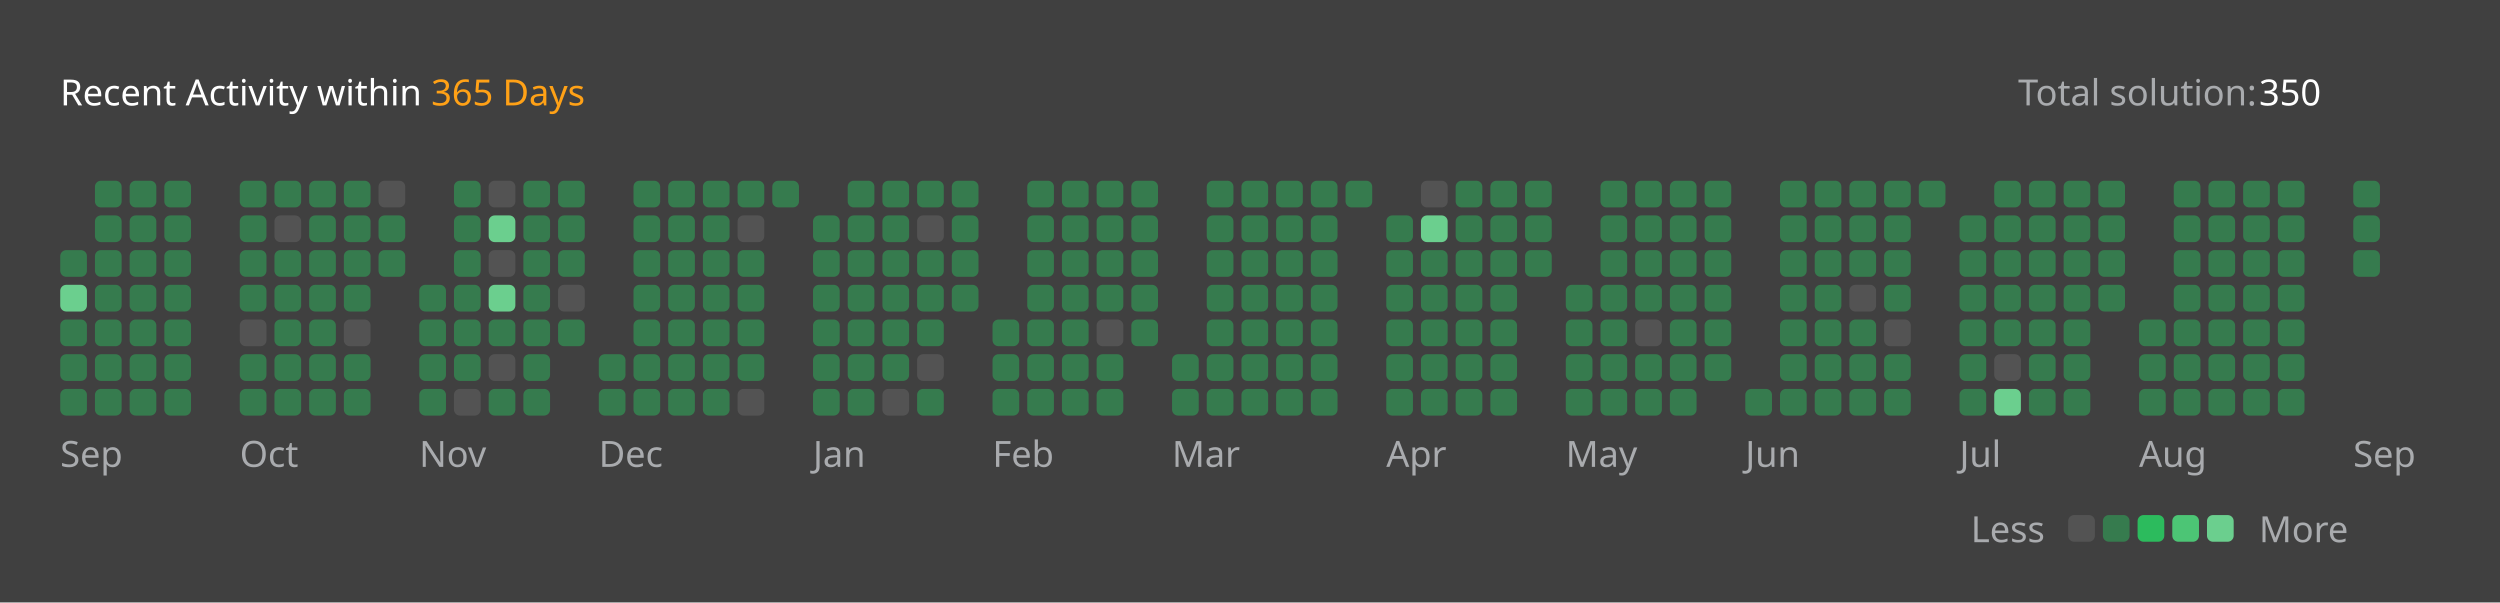
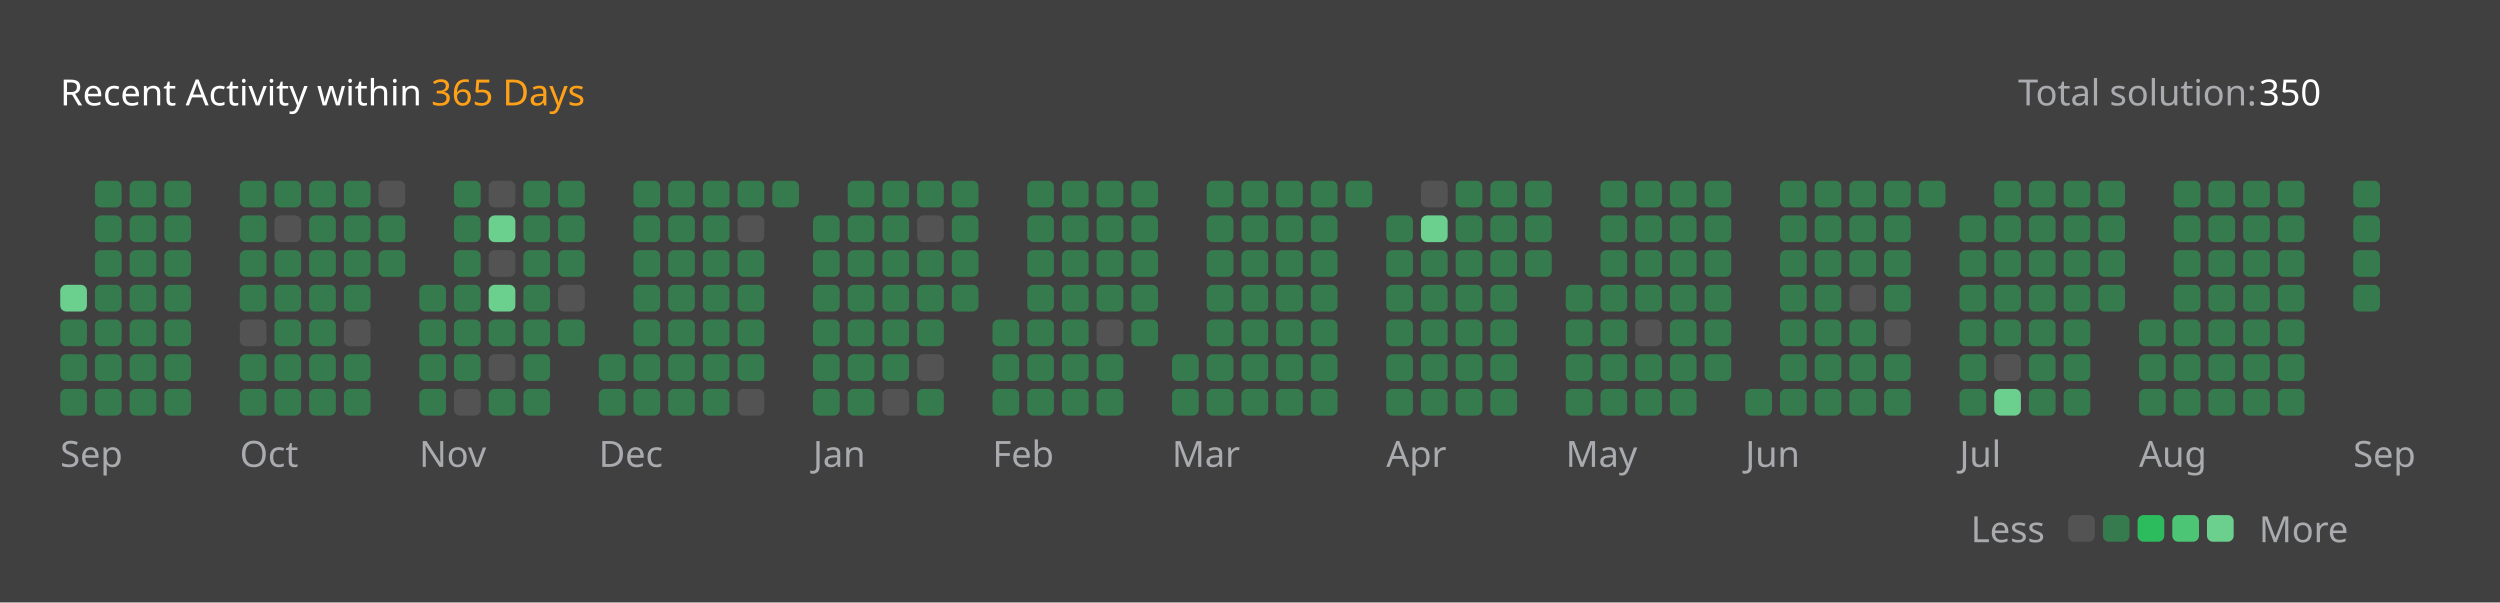
<svg xmlns="http://www.w3.org/2000/svg" version="1.1" height="200" width="830" viewBox="0 0 830 200">
  <style>*{font-family: "Segoe UI", Tahoma, Geneva, Verdana, sans-serif;}</style>
  <style>.title{font-weight: 500;font-size: 1rem;}</style>
  <style>.rotate-90{transform: rotate(-90deg);transform-origin: center;transform-box: fill-box;}</style>
  <style>.state{font-size: .75rem;}</style>
  <style>.light{color: #ffffff;fill: #ffffff;}</style>
  <style>.light-gray{color: #eff2f699;fill: #eff2f699;}</style>
  <style>.dark-gray{color: #ebebf54d;fill: #ebebf54d;}</style>
  <style>.gray{color: #747474;fill: #747474;}</style>
  <style>.orange{color: #ffa116;fill: #ffa116;}</style>
  <style>.background{color: #404040;fill: #404040;}</style>
  <style>.level-1-block{fill: #ffffff1a;}</style>
  <style>.level-2-block{fill: #2cb55d80;}</style>
  <style>.level-3-block{fill: #2cbb5dff;}</style>
  <style>.level-4-block{fill: #4cc575ff;}</style>
  <style>.level-5-block{fill: #6bcf8eff;}</style>
  <rect fill="#404040" x="0" y="0" width="830" height="200" rx="0.5rem" />
  <g text-anchor="start" text-decoration="1" class="title">
    <text x="20" y="35">
      <tspan class="light">Recent Activity within</tspan>
      <tspan class="orange">365 Days</tspan>
    </text>
  </g>
  <g class="state">
    <text x="670" y="35" class="light-gray"> Total solution: </text>
    <text x="750" y="35" class="light"> 350 </text>
    <text x="678.88" y="180" class="light-gray" text-anchor="end">Less</text>
    <rect x="686.64" y="171" width="8.86" height="8.86" rx="2" ry="2" class="level-1-block" />
    <rect x="698.16" y="171" width="8.86" height="8.86" rx="2" ry="2" class="level-2-block" />
    <rect x="709.68" y="171" width="8.86" height="8.86" rx="2" ry="2" class="level-3-block" />
    <rect x="721.2" y="171" width="8.86" height="8.86" rx="2" ry="2" class="level-4-block" />
    <rect x="732.72" y="171" width="8.86" height="8.86" rx="2" ry="2" class="level-5-block" />
    <text x="750" y="180" class="light-gray">More</text>
  </g>
  <g x="20" y="60">
    <g x="20" y="60">
      <g x="20.0" y="60">
-         <rect x="20.0" y="83.04" width="8.86" height="8.86" rx="2" ry="2" class="level-2-block" />
        <rect x="20.0" y="94.56" width="8.86" height="8.86" rx="2" ry="2" class="level-5-block" />
        <rect x="20.0" y="106.08" width="8.86" height="8.86" rx="2" ry="2" class="level-2-block" />
        <rect x="20.0" y="117.6" width="8.86" height="8.86" rx="2" ry="2" class="level-2-block" />
        <rect x="20.0" y="129.12" width="8.86" height="8.86" rx="2" ry="2" class="level-2-block" />
      </g>
      <g x="31.52" y="60">
        <rect x="31.52" y="60.0" width="8.86" height="8.86" rx="2" ry="2" class="level-2-block" />
        <rect x="31.52" y="71.52" width="8.86" height="8.86" rx="2" ry="2" class="level-2-block" />
        <rect x="31.52" y="83.04" width="8.86" height="8.86" rx="2" ry="2" class="level-2-block" />
        <rect x="31.52" y="94.56" width="8.86" height="8.86" rx="2" ry="2" class="level-2-block" />
        <rect x="31.52" y="106.08" width="8.86" height="8.86" rx="2" ry="2" class="level-2-block" />
        <rect x="31.52" y="117.6" width="8.86" height="8.86" rx="2" ry="2" class="level-2-block" />
        <rect x="31.52" y="129.12" width="8.86" height="8.86" rx="2" ry="2" class="level-2-block" />
      </g>
      <g x="43.04" y="60">
        <rect x="43.04" y="60.0" width="8.86" height="8.86" rx="2" ry="2" class="level-2-block" />
        <rect x="43.04" y="71.52" width="8.86" height="8.86" rx="2" ry="2" class="level-2-block" />
        <rect x="43.04" y="83.04" width="8.86" height="8.86" rx="2" ry="2" class="level-2-block" />
        <rect x="43.04" y="94.56" width="8.86" height="8.86" rx="2" ry="2" class="level-2-block" />
        <rect x="43.04" y="106.08" width="8.86" height="8.86" rx="2" ry="2" class="level-2-block" />
        <rect x="43.04" y="117.6" width="8.86" height="8.86" rx="2" ry="2" class="level-2-block" />
        <rect x="43.04" y="129.12" width="8.86" height="8.86" rx="2" ry="2" class="level-2-block" />
      </g>
      <g x="54.56" y="60">
        <rect x="54.56" y="60.0" width="8.86" height="8.86" rx="2" ry="2" class="level-2-block" />
        <rect x="54.56" y="71.52" width="8.86" height="8.86" rx="2" ry="2" class="level-2-block" />
        <rect x="54.56" y="83.04" width="8.86" height="8.86" rx="2" ry="2" class="level-2-block" />
        <rect x="54.56" y="94.56" width="8.86" height="8.86" rx="2" ry="2" class="level-2-block" />
        <rect x="54.56" y="106.08" width="8.86" height="8.86" rx="2" ry="2" class="level-2-block" />
        <rect x="54.56" y="117.6" width="8.86" height="8.86" rx="2" ry="2" class="level-2-block" />
        <rect x="54.56" y="129.12" width="8.86" height="8.86" rx="2" ry="2" class="level-2-block" />
      </g>
      <text x="20.0" y="155" class="light-gray state">Sep</text>
    </g>
  </g>
  <g x="79.6" y="60">
    <g x="79.6" y="60">
      <g x="79.6" y="60">
        <rect x="79.6" y="60.0" width="8.86" height="8.86" rx="2" ry="2" class="level-2-block" />
        <rect x="79.6" y="71.52" width="8.86" height="8.86" rx="2" ry="2" class="level-2-block" />
        <rect x="79.6" y="83.04" width="8.86" height="8.86" rx="2" ry="2" class="level-2-block" />
        <rect x="79.6" y="94.56" width="8.86" height="8.86" rx="2" ry="2" class="level-2-block" />
        <rect x="79.6" y="106.08" width="8.86" height="8.86" rx="2" ry="2" class="level-1-block" />
        <rect x="79.6" y="117.6" width="8.86" height="8.86" rx="2" ry="2" class="level-2-block" />
        <rect x="79.6" y="129.12" width="8.86" height="8.86" rx="2" ry="2" class="level-2-block" />
      </g>
      <g x="91.12" y="60">
        <rect x="91.12" y="60.0" width="8.86" height="8.86" rx="2" ry="2" class="level-2-block" />
        <rect x="91.12" y="71.52" width="8.86" height="8.86" rx="2" ry="2" class="level-1-block" />
        <rect x="91.12" y="83.04" width="8.86" height="8.86" rx="2" ry="2" class="level-2-block" />
        <rect x="91.12" y="94.56" width="8.86" height="8.86" rx="2" ry="2" class="level-2-block" />
        <rect x="91.12" y="106.08" width="8.86" height="8.86" rx="2" ry="2" class="level-2-block" />
        <rect x="91.12" y="117.6" width="8.86" height="8.86" rx="2" ry="2" class="level-2-block" />
        <rect x="91.12" y="129.12" width="8.86" height="8.86" rx="2" ry="2" class="level-2-block" />
      </g>
      <g x="102.64" y="60">
        <rect x="102.64" y="60.0" width="8.86" height="8.86" rx="2" ry="2" class="level-2-block" />
        <rect x="102.64" y="71.52" width="8.86" height="8.86" rx="2" ry="2" class="level-2-block" />
        <rect x="102.64" y="83.04" width="8.86" height="8.86" rx="2" ry="2" class="level-2-block" />
        <rect x="102.64" y="94.56" width="8.86" height="8.86" rx="2" ry="2" class="level-2-block" />
        <rect x="102.64" y="106.08" width="8.86" height="8.86" rx="2" ry="2" class="level-2-block" />
        <rect x="102.64" y="117.6" width="8.86" height="8.86" rx="2" ry="2" class="level-2-block" />
        <rect x="102.64" y="129.12" width="8.86" height="8.86" rx="2" ry="2" class="level-2-block" />
      </g>
      <g x="114.16" y="60">
        <rect x="114.16" y="60.0" width="8.86" height="8.86" rx="2" ry="2" class="level-2-block" />
        <rect x="114.16" y="71.52" width="8.86" height="8.86" rx="2" ry="2" class="level-2-block" />
        <rect x="114.16" y="83.04" width="8.86" height="8.86" rx="2" ry="2" class="level-2-block" />
        <rect x="114.16" y="94.56" width="8.86" height="8.86" rx="2" ry="2" class="level-2-block" />
        <rect x="114.16" y="106.08" width="8.86" height="8.86" rx="2" ry="2" class="level-1-block" />
        <rect x="114.16" y="117.6" width="8.86" height="8.86" rx="2" ry="2" class="level-2-block" />
        <rect x="114.16" y="129.12" width="8.86" height="8.86" rx="2" ry="2" class="level-2-block" />
      </g>
      <g x="125.68" y="60">
        <rect x="125.68" y="60.0" width="8.86" height="8.86" rx="2" ry="2" class="level-1-block" />
        <rect x="125.68" y="71.52" width="8.86" height="8.86" rx="2" ry="2" class="level-2-block" />
        <rect x="125.68" y="83.04" width="8.86" height="8.86" rx="2" ry="2" class="level-2-block" />
      </g>
      <text x="79.6" y="155" class="light-gray state">Oct</text>
    </g>
  </g>
  <g x="139.2" y="60">
    <g x="139.2" y="60">
      <g x="139.2" y="60">
        <rect x="139.2" y="94.56" width="8.86" height="8.86" rx="2" ry="2" class="level-2-block" />
        <rect x="139.2" y="106.08" width="8.86" height="8.86" rx="2" ry="2" class="level-2-block" />
        <rect x="139.2" y="117.6" width="8.86" height="8.86" rx="2" ry="2" class="level-2-block" />
        <rect x="139.2" y="129.12" width="8.86" height="8.86" rx="2" ry="2" class="level-2-block" />
      </g>
      <g x="150.72" y="60">
        <rect x="150.72" y="60.0" width="8.86" height="8.86" rx="2" ry="2" class="level-2-block" />
        <rect x="150.72" y="71.52" width="8.86" height="8.86" rx="2" ry="2" class="level-2-block" />
        <rect x="150.72" y="83.04" width="8.86" height="8.86" rx="2" ry="2" class="level-2-block" />
        <rect x="150.72" y="94.56" width="8.86" height="8.86" rx="2" ry="2" class="level-2-block" />
        <rect x="150.72" y="106.08" width="8.86" height="8.86" rx="2" ry="2" class="level-2-block" />
        <rect x="150.72" y="117.6" width="8.86" height="8.86" rx="2" ry="2" class="level-2-block" />
        <rect x="150.72" y="129.12" width="8.86" height="8.86" rx="2" ry="2" class="level-1-block" />
      </g>
      <g x="162.24" y="60">
        <rect x="162.24" y="60.0" width="8.86" height="8.86" rx="2" ry="2" class="level-1-block" />
        <rect x="162.24" y="71.52" width="8.86" height="8.86" rx="2" ry="2" class="level-5-block" />
        <rect x="162.24" y="83.04" width="8.86" height="8.86" rx="2" ry="2" class="level-1-block" />
        <rect x="162.24" y="94.56" width="8.86" height="8.86" rx="2" ry="2" class="level-5-block" />
        <rect x="162.24" y="106.08" width="8.86" height="8.86" rx="2" ry="2" class="level-2-block" />
        <rect x="162.24" y="117.6" width="8.86" height="8.86" rx="2" ry="2" class="level-1-block" />
        <rect x="162.24" y="129.12" width="8.86" height="8.86" rx="2" ry="2" class="level-2-block" />
      </g>
      <g x="173.76" y="60">
        <rect x="173.76" y="60.0" width="8.86" height="8.86" rx="2" ry="2" class="level-2-block" />
        <rect x="173.76" y="71.52" width="8.86" height="8.86" rx="2" ry="2" class="level-2-block" />
        <rect x="173.76" y="83.04" width="8.86" height="8.86" rx="2" ry="2" class="level-2-block" />
        <rect x="173.76" y="94.56" width="8.86" height="8.86" rx="2" ry="2" class="level-2-block" />
        <rect x="173.76" y="106.08" width="8.86" height="8.86" rx="2" ry="2" class="level-2-block" />
        <rect x="173.76" y="117.6" width="8.86" height="8.86" rx="2" ry="2" class="level-2-block" />
        <rect x="173.76" y="129.12" width="8.86" height="8.86" rx="2" ry="2" class="level-2-block" />
      </g>
      <g x="185.28" y="60">
        <rect x="185.28" y="60.0" width="8.86" height="8.86" rx="2" ry="2" class="level-2-block" />
        <rect x="185.28" y="71.52" width="8.86" height="8.86" rx="2" ry="2" class="level-2-block" />
        <rect x="185.28" y="83.04" width="8.86" height="8.86" rx="2" ry="2" class="level-2-block" />
        <rect x="185.28" y="94.56" width="8.86" height="8.86" rx="2" ry="2" class="level-1-block" />
        <rect x="185.28" y="106.08" width="8.86" height="8.86" rx="2" ry="2" class="level-2-block" />
      </g>
      <text x="139.2" y="155" class="light-gray state">Nov</text>
    </g>
  </g>
  <g x="198.8" y="60">
    <g x="198.8" y="60">
      <g x="198.8" y="60">
        <rect x="198.8" y="117.6" width="8.86" height="8.86" rx="2" ry="2" class="level-2-block" />
        <rect x="198.8" y="129.12" width="8.86" height="8.86" rx="2" ry="2" class="level-2-block" />
      </g>
      <g x="210.32" y="60">
        <rect x="210.32" y="60.0" width="8.86" height="8.86" rx="2" ry="2" class="level-2-block" />
        <rect x="210.32" y="71.52" width="8.86" height="8.86" rx="2" ry="2" class="level-2-block" />
        <rect x="210.32" y="83.04" width="8.86" height="8.86" rx="2" ry="2" class="level-2-block" />
        <rect x="210.32" y="94.56" width="8.86" height="8.86" rx="2" ry="2" class="level-2-block" />
        <rect x="210.32" y="106.08" width="8.86" height="8.86" rx="2" ry="2" class="level-2-block" />
        <rect x="210.32" y="117.6" width="8.86" height="8.86" rx="2" ry="2" class="level-2-block" />
        <rect x="210.32" y="129.12" width="8.86" height="8.86" rx="2" ry="2" class="level-2-block" />
      </g>
      <g x="221.84" y="60">
        <rect x="221.84" y="60.0" width="8.86" height="8.86" rx="2" ry="2" class="level-2-block" />
        <rect x="221.84" y="71.52" width="8.86" height="8.86" rx="2" ry="2" class="level-2-block" />
        <rect x="221.84" y="83.04" width="8.86" height="8.86" rx="2" ry="2" class="level-2-block" />
        <rect x="221.84" y="94.56" width="8.86" height="8.86" rx="2" ry="2" class="level-2-block" />
        <rect x="221.84" y="106.08" width="8.86" height="8.86" rx="2" ry="2" class="level-2-block" />
        <rect x="221.84" y="117.6" width="8.86" height="8.86" rx="2" ry="2" class="level-2-block" />
        <rect x="221.84" y="129.12" width="8.86" height="8.86" rx="2" ry="2" class="level-2-block" />
      </g>
      <g x="233.36" y="60">
        <rect x="233.36" y="60.0" width="8.86" height="8.86" rx="2" ry="2" class="level-2-block" />
        <rect x="233.36" y="71.52" width="8.86" height="8.86" rx="2" ry="2" class="level-2-block" />
        <rect x="233.36" y="83.04" width="8.86" height="8.86" rx="2" ry="2" class="level-2-block" />
        <rect x="233.36" y="94.56" width="8.86" height="8.86" rx="2" ry="2" class="level-2-block" />
        <rect x="233.36" y="106.08" width="8.86" height="8.86" rx="2" ry="2" class="level-2-block" />
        <rect x="233.36" y="117.6" width="8.86" height="8.86" rx="2" ry="2" class="level-2-block" />
        <rect x="233.36" y="129.12" width="8.86" height="8.86" rx="2" ry="2" class="level-2-block" />
      </g>
      <g x="244.88" y="60">
        <rect x="244.88" y="60.0" width="8.86" height="8.86" rx="2" ry="2" class="level-2-block" />
        <rect x="244.88" y="71.52" width="8.86" height="8.86" rx="2" ry="2" class="level-1-block" />
        <rect x="244.88" y="83.04" width="8.86" height="8.86" rx="2" ry="2" class="level-2-block" />
        <rect x="244.88" y="94.56" width="8.86" height="8.86" rx="2" ry="2" class="level-2-block" />
        <rect x="244.88" y="106.08" width="8.86" height="8.86" rx="2" ry="2" class="level-2-block" />
        <rect x="244.88" y="117.6" width="8.86" height="8.86" rx="2" ry="2" class="level-2-block" />
        <rect x="244.88" y="129.12" width="8.86" height="8.86" rx="2" ry="2" class="level-1-block" />
      </g>
      <g x="256.4" y="60">
        <rect x="256.4" y="60.0" width="8.86" height="8.86" rx="2" ry="2" class="level-2-block" />
      </g>
      <text x="198.8" y="155" class="light-gray state">Dec</text>
    </g>
  </g>
  <g x="269.92" y="60">
    <g x="269.92" y="60">
      <g x="269.92" y="60">
        <rect x="269.92" y="71.52" width="8.86" height="8.86" rx="2" ry="2" class="level-2-block" />
        <rect x="269.92" y="83.04" width="8.86" height="8.86" rx="2" ry="2" class="level-2-block" />
        <rect x="269.92" y="94.56" width="8.86" height="8.86" rx="2" ry="2" class="level-2-block" />
        <rect x="269.92" y="106.08" width="8.86" height="8.86" rx="2" ry="2" class="level-2-block" />
        <rect x="269.92" y="117.6" width="8.86" height="8.86" rx="2" ry="2" class="level-2-block" />
        <rect x="269.92" y="129.12" width="8.86" height="8.86" rx="2" ry="2" class="level-2-block" />
      </g>
      <g x="281.44" y="60">
        <rect x="281.44" y="60.0" width="8.86" height="8.86" rx="2" ry="2" class="level-2-block" />
        <rect x="281.44" y="71.52" width="8.86" height="8.86" rx="2" ry="2" class="level-2-block" />
        <rect x="281.44" y="83.04" width="8.86" height="8.86" rx="2" ry="2" class="level-2-block" />
        <rect x="281.44" y="94.56" width="8.86" height="8.86" rx="2" ry="2" class="level-2-block" />
        <rect x="281.44" y="106.08" width="8.86" height="8.86" rx="2" ry="2" class="level-2-block" />
        <rect x="281.44" y="117.6" width="8.86" height="8.86" rx="2" ry="2" class="level-2-block" />
        <rect x="281.44" y="129.12" width="8.86" height="8.86" rx="2" ry="2" class="level-2-block" />
      </g>
      <g x="292.96" y="60">
        <rect x="292.96" y="60.0" width="8.86" height="8.86" rx="2" ry="2" class="level-2-block" />
        <rect x="292.96" y="71.52" width="8.86" height="8.86" rx="2" ry="2" class="level-2-block" />
        <rect x="292.96" y="83.04" width="8.86" height="8.86" rx="2" ry="2" class="level-2-block" />
        <rect x="292.96" y="94.56" width="8.86" height="8.86" rx="2" ry="2" class="level-2-block" />
        <rect x="292.96" y="106.08" width="8.86" height="8.86" rx="2" ry="2" class="level-2-block" />
        <rect x="292.96" y="117.6" width="8.86" height="8.86" rx="2" ry="2" class="level-2-block" />
        <rect x="292.96" y="129.12" width="8.86" height="8.86" rx="2" ry="2" class="level-1-block" />
      </g>
      <g x="304.48" y="60">
        <rect x="304.48" y="60.0" width="8.86" height="8.86" rx="2" ry="2" class="level-2-block" />
        <rect x="304.48" y="71.52" width="8.86" height="8.86" rx="2" ry="2" class="level-1-block" />
        <rect x="304.48" y="83.04" width="8.86" height="8.86" rx="2" ry="2" class="level-2-block" />
        <rect x="304.48" y="94.56" width="8.86" height="8.86" rx="2" ry="2" class="level-2-block" />
        <rect x="304.48" y="106.08" width="8.86" height="8.86" rx="2" ry="2" class="level-2-block" />
        <rect x="304.48" y="117.6" width="8.86" height="8.86" rx="2" ry="2" class="level-1-block" />
        <rect x="304.48" y="129.12" width="8.86" height="8.86" rx="2" ry="2" class="level-2-block" />
      </g>
      <g x="316" y="60">
        <rect x="316" y="60.0" width="8.86" height="8.86" rx="2" ry="2" class="level-2-block" />
        <rect x="316" y="71.52" width="8.86" height="8.86" rx="2" ry="2" class="level-2-block" />
        <rect x="316" y="83.04" width="8.86" height="8.86" rx="2" ry="2" class="level-2-block" />
        <rect x="316" y="94.56" width="8.86" height="8.86" rx="2" ry="2" class="level-2-block" />
      </g>
      <text x="269.92" y="155" class="light-gray state">Jan</text>
    </g>
  </g>
  <g x="329.52" y="60">
    <g x="329.52" y="60">
      <g x="329.52" y="60">
        <rect x="329.52" y="106.08" width="8.86" height="8.86" rx="2" ry="2" class="level-2-block" />
        <rect x="329.52" y="117.6" width="8.86" height="8.86" rx="2" ry="2" class="level-2-block" />
        <rect x="329.52" y="129.12" width="8.86" height="8.86" rx="2" ry="2" class="level-2-block" />
      </g>
      <g x="341.04" y="60">
        <rect x="341.04" y="60.0" width="8.86" height="8.86" rx="2" ry="2" class="level-2-block" />
        <rect x="341.04" y="71.52" width="8.86" height="8.86" rx="2" ry="2" class="level-2-block" />
        <rect x="341.04" y="83.04" width="8.86" height="8.86" rx="2" ry="2" class="level-2-block" />
        <rect x="341.04" y="94.56" width="8.86" height="8.86" rx="2" ry="2" class="level-2-block" />
        <rect x="341.04" y="106.08" width="8.86" height="8.86" rx="2" ry="2" class="level-2-block" />
        <rect x="341.04" y="117.6" width="8.86" height="8.86" rx="2" ry="2" class="level-2-block" />
        <rect x="341.04" y="129.12" width="8.86" height="8.86" rx="2" ry="2" class="level-2-block" />
      </g>
      <g x="352.56" y="60">
        <rect x="352.56" y="60.0" width="8.86" height="8.86" rx="2" ry="2" class="level-2-block" />
        <rect x="352.56" y="71.52" width="8.86" height="8.86" rx="2" ry="2" class="level-2-block" />
        <rect x="352.56" y="83.04" width="8.86" height="8.86" rx="2" ry="2" class="level-2-block" />
        <rect x="352.56" y="94.56" width="8.86" height="8.86" rx="2" ry="2" class="level-2-block" />
        <rect x="352.56" y="106.08" width="8.86" height="8.86" rx="2" ry="2" class="level-2-block" />
        <rect x="352.56" y="117.6" width="8.86" height="8.86" rx="2" ry="2" class="level-2-block" />
        <rect x="352.56" y="129.12" width="8.86" height="8.86" rx="2" ry="2" class="level-2-block" />
      </g>
      <g x="364.08" y="60">
        <rect x="364.08" y="60.0" width="8.86" height="8.86" rx="2" ry="2" class="level-2-block" />
        <rect x="364.08" y="71.52" width="8.86" height="8.86" rx="2" ry="2" class="level-2-block" />
        <rect x="364.08" y="83.04" width="8.86" height="8.86" rx="2" ry="2" class="level-2-block" />
        <rect x="364.08" y="94.56" width="8.86" height="8.86" rx="2" ry="2" class="level-2-block" />
        <rect x="364.08" y="106.08" width="8.86" height="8.86" rx="2" ry="2" class="level-1-block" />
        <rect x="364.08" y="117.6" width="8.86" height="8.86" rx="2" ry="2" class="level-2-block" />
        <rect x="364.08" y="129.12" width="8.86" height="8.86" rx="2" ry="2" class="level-2-block" />
      </g>
      <g x="375.6" y="60">
        <rect x="375.6" y="60.0" width="8.86" height="8.86" rx="2" ry="2" class="level-2-block" />
        <rect x="375.6" y="71.52" width="8.86" height="8.86" rx="2" ry="2" class="level-2-block" />
        <rect x="375.6" y="83.04" width="8.86" height="8.86" rx="2" ry="2" class="level-2-block" />
        <rect x="375.6" y="94.56" width="8.86" height="8.86" rx="2" ry="2" class="level-2-block" />
        <rect x="375.6" y="106.08" width="8.86" height="8.86" rx="2" ry="2" class="level-2-block" />
      </g>
      <text x="329.52" y="155" class="light-gray state">Feb</text>
    </g>
  </g>
  <g x="389.12" y="60">
    <g x="389.12" y="60">
      <g x="389.12" y="60">
        <rect x="389.12" y="117.6" width="8.86" height="8.86" rx="2" ry="2" class="level-2-block" />
        <rect x="389.12" y="129.12" width="8.86" height="8.86" rx="2" ry="2" class="level-2-block" />
      </g>
      <g x="400.64" y="60">
        <rect x="400.64" y="60.0" width="8.86" height="8.86" rx="2" ry="2" class="level-2-block" />
        <rect x="400.64" y="71.52" width="8.86" height="8.86" rx="2" ry="2" class="level-2-block" />
        <rect x="400.64" y="83.04" width="8.86" height="8.86" rx="2" ry="2" class="level-2-block" />
        <rect x="400.64" y="94.56" width="8.86" height="8.86" rx="2" ry="2" class="level-2-block" />
        <rect x="400.64" y="106.08" width="8.86" height="8.86" rx="2" ry="2" class="level-2-block" />
        <rect x="400.64" y="117.6" width="8.86" height="8.86" rx="2" ry="2" class="level-2-block" />
        <rect x="400.64" y="129.12" width="8.86" height="8.86" rx="2" ry="2" class="level-2-block" />
      </g>
      <g x="412.16" y="60">
        <rect x="412.16" y="60.0" width="8.86" height="8.86" rx="2" ry="2" class="level-2-block" />
        <rect x="412.16" y="71.52" width="8.86" height="8.86" rx="2" ry="2" class="level-2-block" />
        <rect x="412.16" y="83.04" width="8.86" height="8.86" rx="2" ry="2" class="level-2-block" />
        <rect x="412.16" y="94.56" width="8.86" height="8.86" rx="2" ry="2" class="level-2-block" />
        <rect x="412.16" y="106.08" width="8.86" height="8.86" rx="2" ry="2" class="level-2-block" />
        <rect x="412.16" y="117.6" width="8.86" height="8.86" rx="2" ry="2" class="level-2-block" />
        <rect x="412.16" y="129.12" width="8.86" height="8.86" rx="2" ry="2" class="level-2-block" />
      </g>
      <g x="423.68" y="60">
        <rect x="423.68" y="60.0" width="8.86" height="8.86" rx="2" ry="2" class="level-2-block" />
        <rect x="423.68" y="71.52" width="8.86" height="8.86" rx="2" ry="2" class="level-2-block" />
        <rect x="423.68" y="83.04" width="8.86" height="8.86" rx="2" ry="2" class="level-2-block" />
        <rect x="423.68" y="94.56" width="8.86" height="8.86" rx="2" ry="2" class="level-2-block" />
        <rect x="423.68" y="106.08" width="8.86" height="8.86" rx="2" ry="2" class="level-2-block" />
        <rect x="423.68" y="117.6" width="8.86" height="8.86" rx="2" ry="2" class="level-2-block" />
        <rect x="423.68" y="129.12" width="8.86" height="8.86" rx="2" ry="2" class="level-2-block" />
      </g>
      <g x="435.2" y="60">
        <rect x="435.2" y="60.0" width="8.86" height="8.86" rx="2" ry="2" class="level-2-block" />
        <rect x="435.2" y="71.52" width="8.86" height="8.86" rx="2" ry="2" class="level-2-block" />
        <rect x="435.2" y="83.04" width="8.86" height="8.86" rx="2" ry="2" class="level-2-block" />
        <rect x="435.2" y="94.56" width="8.86" height="8.86" rx="2" ry="2" class="level-2-block" />
        <rect x="435.2" y="106.08" width="8.86" height="8.86" rx="2" ry="2" class="level-2-block" />
        <rect x="435.2" y="117.6" width="8.86" height="8.86" rx="2" ry="2" class="level-2-block" />
        <rect x="435.2" y="129.12" width="8.86" height="8.86" rx="2" ry="2" class="level-2-block" />
      </g>
      <g x="446.72" y="60">
        <rect x="446.72" y="60.0" width="8.86" height="8.86" rx="2" ry="2" class="level-2-block" />
      </g>
      <text x="389.12" y="155" class="light-gray state">Mar</text>
    </g>
  </g>
  <g x="460.24" y="60">
    <g x="460.24" y="60">
      <g x="460.24" y="60">
        <rect x="460.24" y="71.52" width="8.86" height="8.86" rx="2" ry="2" class="level-2-block" />
        <rect x="460.24" y="83.04" width="8.86" height="8.86" rx="2" ry="2" class="level-2-block" />
        <rect x="460.24" y="94.56" width="8.86" height="8.86" rx="2" ry="2" class="level-2-block" />
        <rect x="460.24" y="106.08" width="8.86" height="8.86" rx="2" ry="2" class="level-2-block" />
        <rect x="460.24" y="117.6" width="8.86" height="8.86" rx="2" ry="2" class="level-2-block" />
        <rect x="460.24" y="129.12" width="8.86" height="8.86" rx="2" ry="2" class="level-2-block" />
      </g>
      <g x="471.76" y="60">
        <rect x="471.76" y="60.0" width="8.86" height="8.86" rx="2" ry="2" class="level-1-block" />
        <rect x="471.76" y="71.52" width="8.86" height="8.86" rx="2" ry="2" class="level-5-block" />
        <rect x="471.76" y="83.04" width="8.86" height="8.86" rx="2" ry="2" class="level-2-block" />
        <rect x="471.76" y="94.56" width="8.86" height="8.86" rx="2" ry="2" class="level-2-block" />
        <rect x="471.76" y="106.08" width="8.86" height="8.86" rx="2" ry="2" class="level-2-block" />
        <rect x="471.76" y="117.6" width="8.86" height="8.86" rx="2" ry="2" class="level-2-block" />
        <rect x="471.76" y="129.12" width="8.86" height="8.86" rx="2" ry="2" class="level-2-block" />
      </g>
      <g x="483.28" y="60">
        <rect x="483.28" y="60.0" width="8.86" height="8.86" rx="2" ry="2" class="level-2-block" />
        <rect x="483.28" y="71.52" width="8.86" height="8.86" rx="2" ry="2" class="level-2-block" />
        <rect x="483.28" y="83.04" width="8.86" height="8.86" rx="2" ry="2" class="level-2-block" />
        <rect x="483.28" y="94.56" width="8.86" height="8.86" rx="2" ry="2" class="level-2-block" />
        <rect x="483.28" y="106.08" width="8.86" height="8.86" rx="2" ry="2" class="level-2-block" />
        <rect x="483.28" y="117.6" width="8.86" height="8.86" rx="2" ry="2" class="level-2-block" />
        <rect x="483.28" y="129.12" width="8.86" height="8.86" rx="2" ry="2" class="level-2-block" />
      </g>
      <g x="494.8" y="60">
        <rect x="494.8" y="60.0" width="8.86" height="8.86" rx="2" ry="2" class="level-2-block" />
        <rect x="494.8" y="71.52" width="8.86" height="8.86" rx="2" ry="2" class="level-2-block" />
        <rect x="494.8" y="83.04" width="8.86" height="8.86" rx="2" ry="2" class="level-2-block" />
        <rect x="494.8" y="94.56" width="8.86" height="8.86" rx="2" ry="2" class="level-2-block" />
        <rect x="494.8" y="106.08" width="8.86" height="8.86" rx="2" ry="2" class="level-2-block" />
        <rect x="494.8" y="117.6" width="8.86" height="8.86" rx="2" ry="2" class="level-2-block" />
        <rect x="494.8" y="129.12" width="8.86" height="8.86" rx="2" ry="2" class="level-2-block" />
      </g>
      <g x="506.32" y="60">
        <rect x="506.32" y="60.0" width="8.86" height="8.86" rx="2" ry="2" class="level-2-block" />
        <rect x="506.32" y="71.52" width="8.86" height="8.86" rx="2" ry="2" class="level-2-block" />
        <rect x="506.32" y="83.04" width="8.86" height="8.86" rx="2" ry="2" class="level-2-block" />
      </g>
      <text x="460.24" y="155" class="light-gray state">Apr</text>
    </g>
  </g>
  <g x="519.84" y="60">
    <g x="519.84" y="60">
      <g x="519.84" y="60">
        <rect x="519.84" y="94.56" width="8.86" height="8.86" rx="2" ry="2" class="level-2-block" />
        <rect x="519.84" y="106.08" width="8.86" height="8.86" rx="2" ry="2" class="level-2-block" />
        <rect x="519.84" y="117.6" width="8.86" height="8.86" rx="2" ry="2" class="level-2-block" />
        <rect x="519.84" y="129.12" width="8.86" height="8.86" rx="2" ry="2" class="level-2-block" />
      </g>
      <g x="531.36" y="60">
        <rect x="531.36" y="60.0" width="8.86" height="8.86" rx="2" ry="2" class="level-2-block" />
        <rect x="531.36" y="71.52" width="8.86" height="8.86" rx="2" ry="2" class="level-2-block" />
        <rect x="531.36" y="83.04" width="8.86" height="8.86" rx="2" ry="2" class="level-2-block" />
        <rect x="531.36" y="94.56" width="8.86" height="8.86" rx="2" ry="2" class="level-2-block" />
        <rect x="531.36" y="106.08" width="8.86" height="8.86" rx="2" ry="2" class="level-2-block" />
        <rect x="531.36" y="117.6" width="8.86" height="8.86" rx="2" ry="2" class="level-2-block" />
        <rect x="531.36" y="129.12" width="8.86" height="8.86" rx="2" ry="2" class="level-2-block" />
      </g>
      <g x="542.88" y="60">
        <rect x="542.88" y="60.0" width="8.86" height="8.86" rx="2" ry="2" class="level-2-block" />
        <rect x="542.88" y="71.52" width="8.86" height="8.86" rx="2" ry="2" class="level-2-block" />
        <rect x="542.88" y="83.04" width="8.86" height="8.86" rx="2" ry="2" class="level-2-block" />
        <rect x="542.88" y="94.56" width="8.86" height="8.86" rx="2" ry="2" class="level-2-block" />
        <rect x="542.88" y="106.08" width="8.86" height="8.86" rx="2" ry="2" class="level-1-block" />
        <rect x="542.88" y="117.6" width="8.86" height="8.86" rx="2" ry="2" class="level-2-block" />
        <rect x="542.88" y="129.12" width="8.86" height="8.86" rx="2" ry="2" class="level-2-block" />
      </g>
      <g x="554.4" y="60">
        <rect x="554.4" y="60.0" width="8.86" height="8.86" rx="2" ry="2" class="level-2-block" />
        <rect x="554.4" y="71.52" width="8.86" height="8.86" rx="2" ry="2" class="level-2-block" />
        <rect x="554.4" y="83.04" width="8.86" height="8.86" rx="2" ry="2" class="level-2-block" />
        <rect x="554.4" y="94.56" width="8.86" height="8.86" rx="2" ry="2" class="level-2-block" />
        <rect x="554.4" y="106.08" width="8.86" height="8.86" rx="2" ry="2" class="level-2-block" />
        <rect x="554.4" y="117.6" width="8.86" height="8.86" rx="2" ry="2" class="level-2-block" />
        <rect x="554.4" y="129.12" width="8.86" height="8.86" rx="2" ry="2" class="level-2-block" />
      </g>
      <g x="565.92" y="60">
        <rect x="565.92" y="60.0" width="8.86" height="8.86" rx="2" ry="2" class="level-2-block" />
        <rect x="565.92" y="71.52" width="8.86" height="8.86" rx="2" ry="2" class="level-2-block" />
        <rect x="565.92" y="83.04" width="8.86" height="8.86" rx="2" ry="2" class="level-2-block" />
        <rect x="565.92" y="94.56" width="8.86" height="8.86" rx="2" ry="2" class="level-2-block" />
        <rect x="565.92" y="106.08" width="8.86" height="8.86" rx="2" ry="2" class="level-2-block" />
        <rect x="565.92" y="117.6" width="8.86" height="8.86" rx="2" ry="2" class="level-2-block" />
      </g>
      <text x="519.84" y="155" class="light-gray state">May</text>
    </g>
  </g>
  <g x="579.44" y="60">
    <g x="579.44" y="60">
      <g x="579.44" y="60">
        <rect x="579.44" y="129.12" width="8.86" height="8.86" rx="2" ry="2" class="level-2-block" />
      </g>
      <g x="590.96" y="60">
        <rect x="590.96" y="60.0" width="8.86" height="8.86" rx="2" ry="2" class="level-2-block" />
        <rect x="590.96" y="71.52" width="8.86" height="8.86" rx="2" ry="2" class="level-2-block" />
        <rect x="590.96" y="83.04" width="8.86" height="8.86" rx="2" ry="2" class="level-2-block" />
        <rect x="590.96" y="94.56" width="8.86" height="8.86" rx="2" ry="2" class="level-2-block" />
        <rect x="590.96" y="106.08" width="8.86" height="8.86" rx="2" ry="2" class="level-2-block" />
        <rect x="590.96" y="117.6" width="8.86" height="8.86" rx="2" ry="2" class="level-2-block" />
        <rect x="590.96" y="129.12" width="8.86" height="8.86" rx="2" ry="2" class="level-2-block" />
      </g>
      <g x="602.48" y="60">
        <rect x="602.48" y="60.0" width="8.86" height="8.86" rx="2" ry="2" class="level-2-block" />
        <rect x="602.48" y="71.52" width="8.86" height="8.86" rx="2" ry="2" class="level-2-block" />
        <rect x="602.48" y="83.04" width="8.86" height="8.86" rx="2" ry="2" class="level-2-block" />
        <rect x="602.48" y="94.56" width="8.86" height="8.86" rx="2" ry="2" class="level-2-block" />
        <rect x="602.48" y="106.08" width="8.86" height="8.86" rx="2" ry="2" class="level-2-block" />
        <rect x="602.48" y="117.6" width="8.86" height="8.86" rx="2" ry="2" class="level-2-block" />
        <rect x="602.48" y="129.12" width="8.86" height="8.86" rx="2" ry="2" class="level-2-block" />
      </g>
      <g x="614.0" y="60">
        <rect x="614.0" y="60.0" width="8.86" height="8.86" rx="2" ry="2" class="level-2-block" />
        <rect x="614.0" y="71.52" width="8.86" height="8.86" rx="2" ry="2" class="level-2-block" />
        <rect x="614.0" y="83.04" width="8.86" height="8.86" rx="2" ry="2" class="level-2-block" />
        <rect x="614.0" y="94.56" width="8.86" height="8.86" rx="2" ry="2" class="level-1-block" />
        <rect x="614.0" y="106.08" width="8.86" height="8.86" rx="2" ry="2" class="level-2-block" />
        <rect x="614.0" y="117.6" width="8.86" height="8.86" rx="2" ry="2" class="level-2-block" />
        <rect x="614.0" y="129.12" width="8.86" height="8.86" rx="2" ry="2" class="level-2-block" />
      </g>
      <g x="625.52" y="60">
        <rect x="625.52" y="60.0" width="8.86" height="8.86" rx="2" ry="2" class="level-2-block" />
        <rect x="625.52" y="71.52" width="8.86" height="8.86" rx="2" ry="2" class="level-2-block" />
        <rect x="625.52" y="83.04" width="8.86" height="8.86" rx="2" ry="2" class="level-2-block" />
        <rect x="625.52" y="94.56" width="8.86" height="8.86" rx="2" ry="2" class="level-2-block" />
        <rect x="625.52" y="106.08" width="8.86" height="8.86" rx="2" ry="2" class="level-1-block" />
        <rect x="625.52" y="117.6" width="8.86" height="8.86" rx="2" ry="2" class="level-2-block" />
        <rect x="625.52" y="129.12" width="8.86" height="8.86" rx="2" ry="2" class="level-2-block" />
      </g>
      <g x="637.04" y="60">
        <rect x="637.04" y="60.0" width="8.86" height="8.86" rx="2" ry="2" class="level-2-block" />
      </g>
      <text x="579.44" y="155" class="light-gray state">Jun</text>
    </g>
  </g>
  <g x="650.56" y="60">
    <g x="650.56" y="60">
      <g x="650.56" y="60">
        <rect x="650.56" y="71.52" width="8.86" height="8.86" rx="2" ry="2" class="level-2-block" />
        <rect x="650.56" y="83.04" width="8.86" height="8.86" rx="2" ry="2" class="level-2-block" />
        <rect x="650.56" y="94.56" width="8.86" height="8.86" rx="2" ry="2" class="level-2-block" />
        <rect x="650.56" y="106.08" width="8.86" height="8.86" rx="2" ry="2" class="level-2-block" />
        <rect x="650.56" y="117.6" width="8.86" height="8.86" rx="2" ry="2" class="level-2-block" />
        <rect x="650.56" y="129.12" width="8.86" height="8.86" rx="2" ry="2" class="level-2-block" />
      </g>
      <g x="662.08" y="60">
        <rect x="662.08" y="60.0" width="8.86" height="8.86" rx="2" ry="2" class="level-2-block" />
        <rect x="662.08" y="71.52" width="8.86" height="8.86" rx="2" ry="2" class="level-2-block" />
        <rect x="662.08" y="83.04" width="8.86" height="8.86" rx="2" ry="2" class="level-2-block" />
        <rect x="662.08" y="94.56" width="8.86" height="8.86" rx="2" ry="2" class="level-2-block" />
        <rect x="662.08" y="106.08" width="8.86" height="8.86" rx="2" ry="2" class="level-2-block" />
        <rect x="662.08" y="117.6" width="8.86" height="8.86" rx="2" ry="2" class="level-1-block" />
        <rect x="662.08" y="129.12" width="8.86" height="8.86" rx="2" ry="2" class="level-5-block" />
      </g>
      <g x="673.6" y="60">
        <rect x="673.6" y="60.0" width="8.86" height="8.86" rx="2" ry="2" class="level-2-block" />
        <rect x="673.6" y="71.52" width="8.86" height="8.86" rx="2" ry="2" class="level-2-block" />
        <rect x="673.6" y="83.04" width="8.86" height="8.86" rx="2" ry="2" class="level-2-block" />
        <rect x="673.6" y="94.56" width="8.86" height="8.86" rx="2" ry="2" class="level-2-block" />
        <rect x="673.6" y="106.08" width="8.86" height="8.86" rx="2" ry="2" class="level-2-block" />
        <rect x="673.6" y="117.6" width="8.86" height="8.86" rx="2" ry="2" class="level-2-block" />
        <rect x="673.6" y="129.12" width="8.86" height="8.86" rx="2" ry="2" class="level-2-block" />
      </g>
      <g x="685.12" y="60">
        <rect x="685.12" y="60.0" width="8.86" height="8.86" rx="2" ry="2" class="level-2-block" />
        <rect x="685.12" y="71.52" width="8.86" height="8.86" rx="2" ry="2" class="level-2-block" />
        <rect x="685.12" y="83.04" width="8.86" height="8.86" rx="2" ry="2" class="level-2-block" />
        <rect x="685.12" y="94.56" width="8.86" height="8.86" rx="2" ry="2" class="level-2-block" />
        <rect x="685.12" y="106.08" width="8.86" height="8.86" rx="2" ry="2" class="level-2-block" />
        <rect x="685.12" y="117.6" width="8.86" height="8.86" rx="2" ry="2" class="level-2-block" />
        <rect x="685.12" y="129.12" width="8.86" height="8.86" rx="2" ry="2" class="level-2-block" />
      </g>
      <g x="696.64" y="60">
        <rect x="696.64" y="60.0" width="8.86" height="8.86" rx="2" ry="2" class="level-2-block" />
        <rect x="696.64" y="71.52" width="8.86" height="8.86" rx="2" ry="2" class="level-2-block" />
        <rect x="696.64" y="83.04" width="8.86" height="8.86" rx="2" ry="2" class="level-2-block" />
        <rect x="696.64" y="94.56" width="8.86" height="8.86" rx="2" ry="2" class="level-2-block" />
      </g>
      <text x="650.56" y="155" class="light-gray state">Jul</text>
    </g>
  </g>
  <g x="710.16" y="60">
    <g x="710.16" y="60">
      <g x="710.16" y="60">
        <rect x="710.16" y="106.08" width="8.86" height="8.86" rx="2" ry="2" class="level-2-block" />
        <rect x="710.16" y="117.6" width="8.86" height="8.86" rx="2" ry="2" class="level-2-block" />
        <rect x="710.16" y="129.12" width="8.86" height="8.86" rx="2" ry="2" class="level-2-block" />
      </g>
      <g x="721.68" y="60">
        <rect x="721.68" y="60.0" width="8.86" height="8.86" rx="2" ry="2" class="level-2-block" />
        <rect x="721.68" y="71.52" width="8.86" height="8.86" rx="2" ry="2" class="level-2-block" />
        <rect x="721.68" y="83.04" width="8.86" height="8.86" rx="2" ry="2" class="level-2-block" />
        <rect x="721.68" y="94.56" width="8.86" height="8.86" rx="2" ry="2" class="level-2-block" />
        <rect x="721.68" y="106.08" width="8.86" height="8.86" rx="2" ry="2" class="level-2-block" />
        <rect x="721.68" y="117.6" width="8.86" height="8.86" rx="2" ry="2" class="level-2-block" />
        <rect x="721.68" y="129.12" width="8.86" height="8.86" rx="2" ry="2" class="level-2-block" />
      </g>
      <g x="733.2" y="60">
        <rect x="733.2" y="60.0" width="8.86" height="8.86" rx="2" ry="2" class="level-2-block" />
        <rect x="733.2" y="71.52" width="8.86" height="8.86" rx="2" ry="2" class="level-2-block" />
        <rect x="733.2" y="83.04" width="8.86" height="8.86" rx="2" ry="2" class="level-2-block" />
        <rect x="733.2" y="94.56" width="8.86" height="8.86" rx="2" ry="2" class="level-2-block" />
        <rect x="733.2" y="106.08" width="8.86" height="8.86" rx="2" ry="2" class="level-2-block" />
        <rect x="733.2" y="117.6" width="8.86" height="8.86" rx="2" ry="2" class="level-2-block" />
        <rect x="733.2" y="129.12" width="8.86" height="8.86" rx="2" ry="2" class="level-2-block" />
      </g>
      <g x="744.72" y="60">
        <rect x="744.72" y="60.0" width="8.86" height="8.86" rx="2" ry="2" class="level-2-block" />
        <rect x="744.72" y="71.52" width="8.86" height="8.86" rx="2" ry="2" class="level-2-block" />
        <rect x="744.72" y="83.04" width="8.86" height="8.86" rx="2" ry="2" class="level-2-block" />
        <rect x="744.72" y="94.56" width="8.86" height="8.86" rx="2" ry="2" class="level-2-block" />
        <rect x="744.72" y="106.08" width="8.86" height="8.86" rx="2" ry="2" class="level-2-block" />
        <rect x="744.72" y="117.6" width="8.86" height="8.86" rx="2" ry="2" class="level-2-block" />
        <rect x="744.72" y="129.12" width="8.86" height="8.86" rx="2" ry="2" class="level-2-block" />
      </g>
      <g x="756.24" y="60">
        <rect x="756.24" y="60.0" width="8.86" height="8.86" rx="2" ry="2" class="level-2-block" />
        <rect x="756.24" y="71.52" width="8.86" height="8.86" rx="2" ry="2" class="level-2-block" />
        <rect x="756.24" y="83.04" width="8.86" height="8.86" rx="2" ry="2" class="level-2-block" />
        <rect x="756.24" y="94.56" width="8.86" height="8.86" rx="2" ry="2" class="level-2-block" />
        <rect x="756.24" y="106.08" width="8.86" height="8.86" rx="2" ry="2" class="level-2-block" />
        <rect x="756.24" y="117.6" width="8.86" height="8.86" rx="2" ry="2" class="level-2-block" />
        <rect x="756.24" y="129.12" width="8.86" height="8.86" rx="2" ry="2" class="level-2-block" />
      </g>
      <text x="710.16" y="155" class="light-gray state">Aug</text>
    </g>
  </g>
  <g x="781.28" y="60">
    <g x="781.28" y="60">
      <g x="781.28" y="60">
        <rect x="781.28" y="60.0" width="8.86" height="8.86" rx="2" ry="2" class="level-2-block" />
        <rect x="781.28" y="71.52" width="8.86" height="8.86" rx="2" ry="2" class="level-2-block" />
        <rect x="781.28" y="83.04" width="8.86" height="8.86" rx="2" ry="2" class="level-2-block" />
+         <rect x="781.28" y="94.56" width="8.86" height="8.86" rx="2" ry="2" class="level-2-block" />
      </g>
      <text x="781.28" y="155" class="light-gray state">Sep</text>
    </g>
  </g>
</svg>
